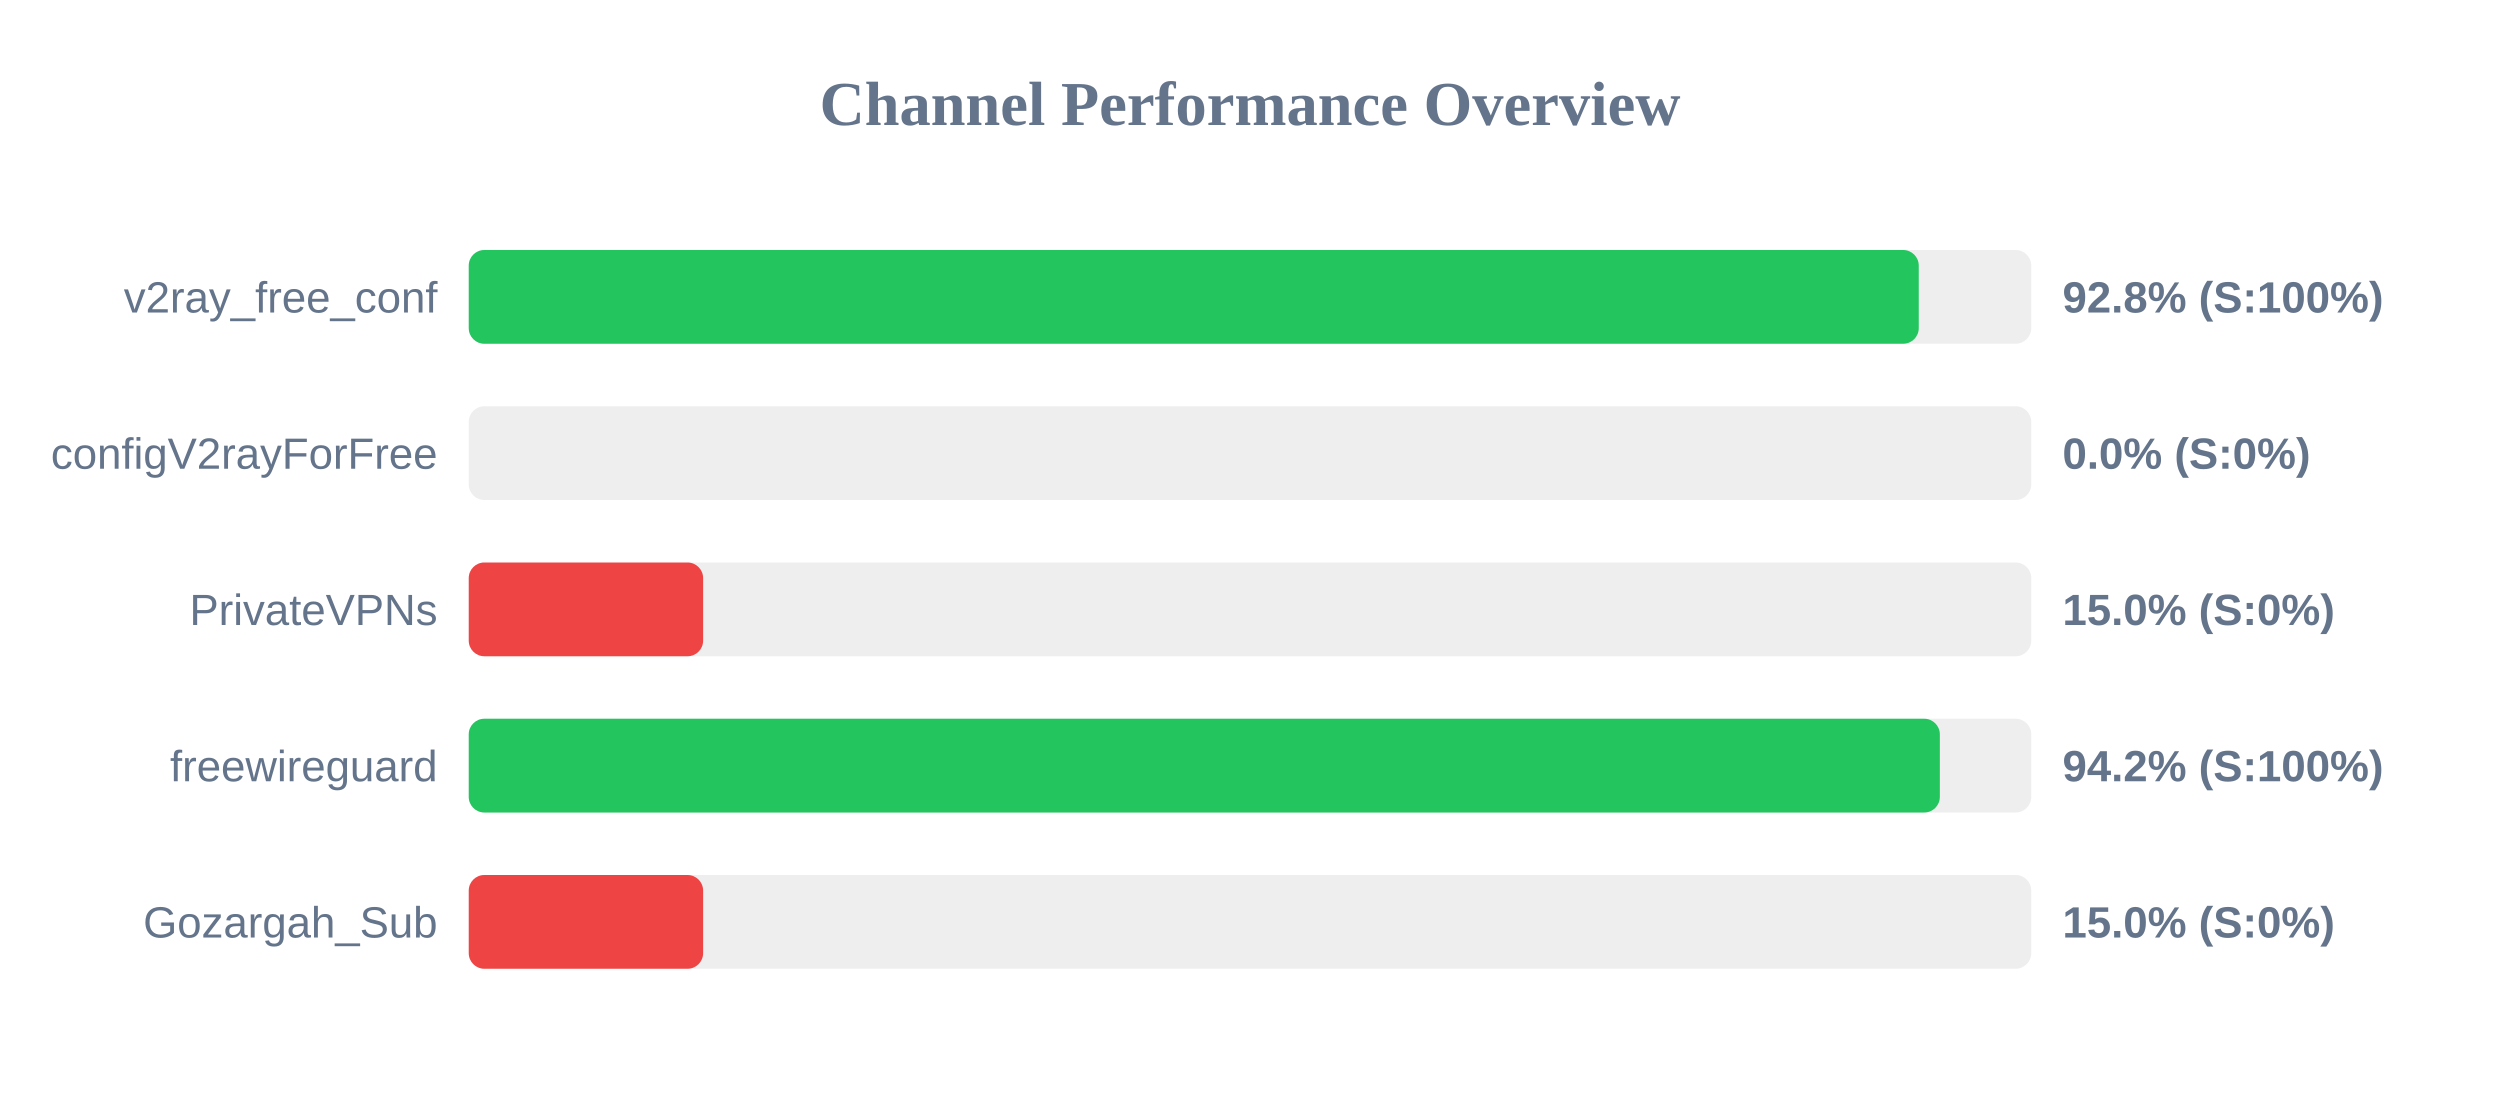
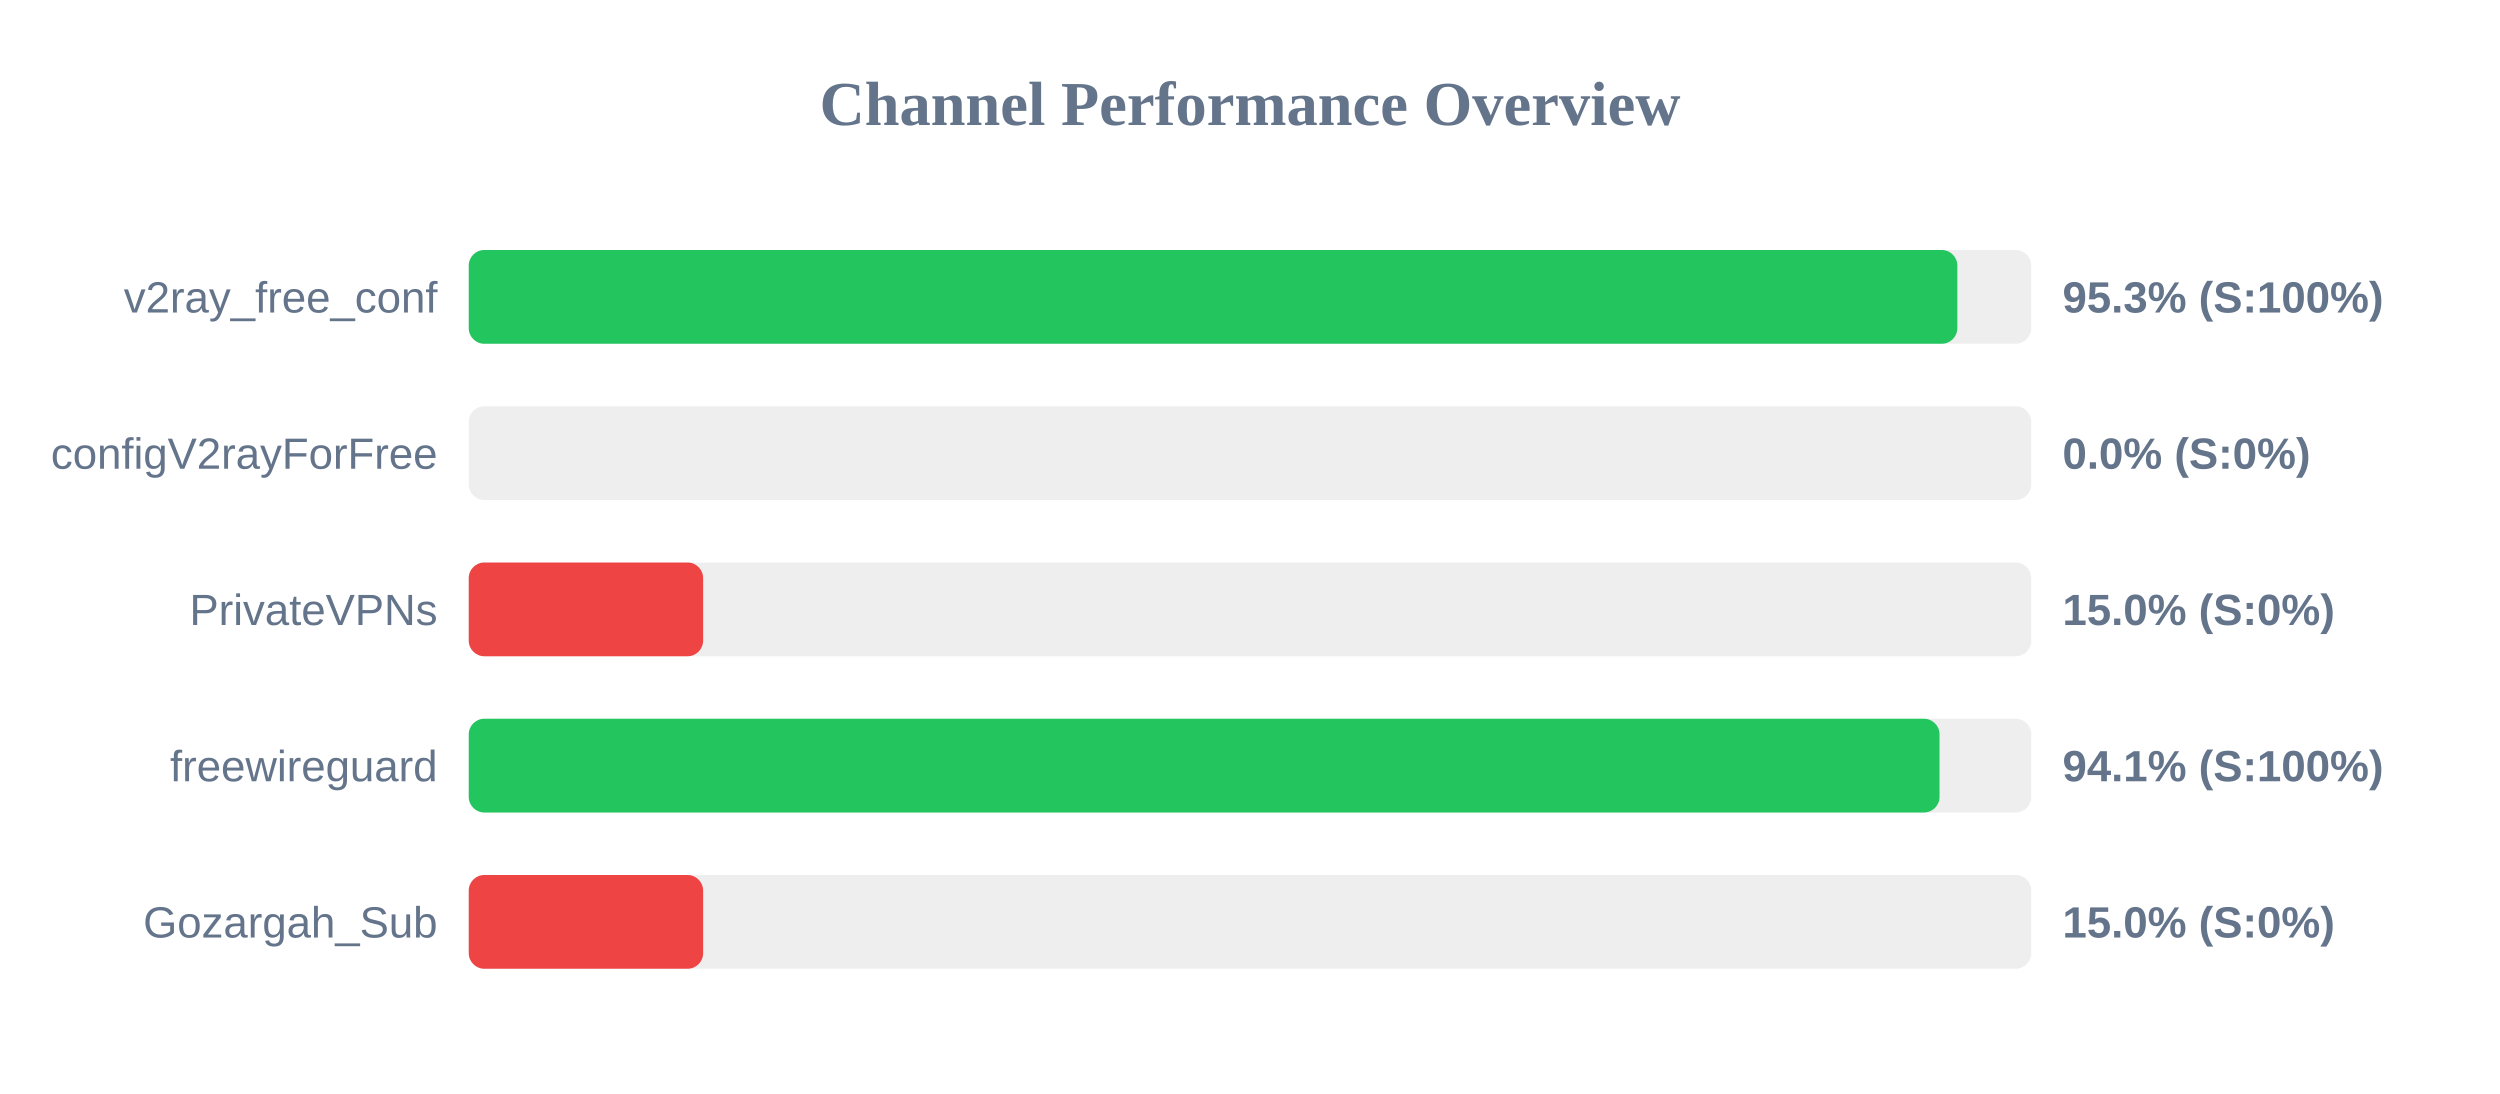
<svg xmlns="http://www.w3.org/2000/svg" width="800" height="350" version="1.1">
  <style>
        .row { font: 14px Arial; fill: #64748b; }
        .score { font: bold 14px Arial; fill: #64748b; }
    </style>
  <text x="400" y="40" text-anchor="middle" font-size="20px" font-weight="bold" fill="#64748b">Channel Performance Overview</text>
  <rect x="150" y="80" width="500" height="30" fill="#eee" rx="5" />
-   <rect x="150" y="80" width="464.0" height="30" fill="#22c55e" rx="5" />
+   <rect x="150" y="80" width="476.35" height="30" fill="#22c55e" rx="5" />
  <text x="140" y="100" text-anchor="end" class="row">v2ray_free_conf</text>
-   <text x="660" y="100" text-anchor="start" class="score">92.8% (S:100%)</text>
+   <text x="660" y="100" text-anchor="start" class="score">95.3% (S:100%)</text>
  <rect x="150" y="130" width="500" height="30" fill="#eee" rx="5" />
  <rect x="150" y="130" width="0.0" height="30" fill="#ef4444" rx="5" />
  <text x="140" y="150" text-anchor="end" class="row">configV2rayForFree</text>
  <text x="660" y="150" text-anchor="start" class="score">0.0% (S:0%)</text>
  <rect x="150" y="180" width="500" height="30" fill="#eee" rx="5" />
  <rect x="150" y="180" width="75.0" height="30" fill="#ef4444" rx="5" />
  <text x="140" y="200" text-anchor="end" class="row">PrivateVPNs</text>
  <text x="660" y="200" text-anchor="start" class="score">15.0% (S:0%)</text>
  <rect x="150" y="230" width="500" height="30" fill="#eee" rx="5" />
-   <rect x="150" y="230" width="470.75" height="30" fill="#22c55e" rx="5" />
+   <rect x="150" y="230" width="470.65" height="30" fill="#22c55e" rx="5" />
  <text x="140" y="250" text-anchor="end" class="row">freewireguard</text>
-   <text x="660" y="250" text-anchor="start" class="score">94.2% (S:100%)</text>
+   <text x="660" y="250" text-anchor="start" class="score">94.1% (S:100%)</text>
  <rect x="150" y="280" width="500" height="30" fill="#eee" rx="5" />
  <rect x="150" y="280" width="75.0" height="30" fill="#ef4444" rx="5" />
  <text x="140" y="300" text-anchor="end" class="row">Gozargah_Sub</text>
  <text x="660" y="300" text-anchor="start" class="score">15.0% (S:0%)</text>
</svg>
